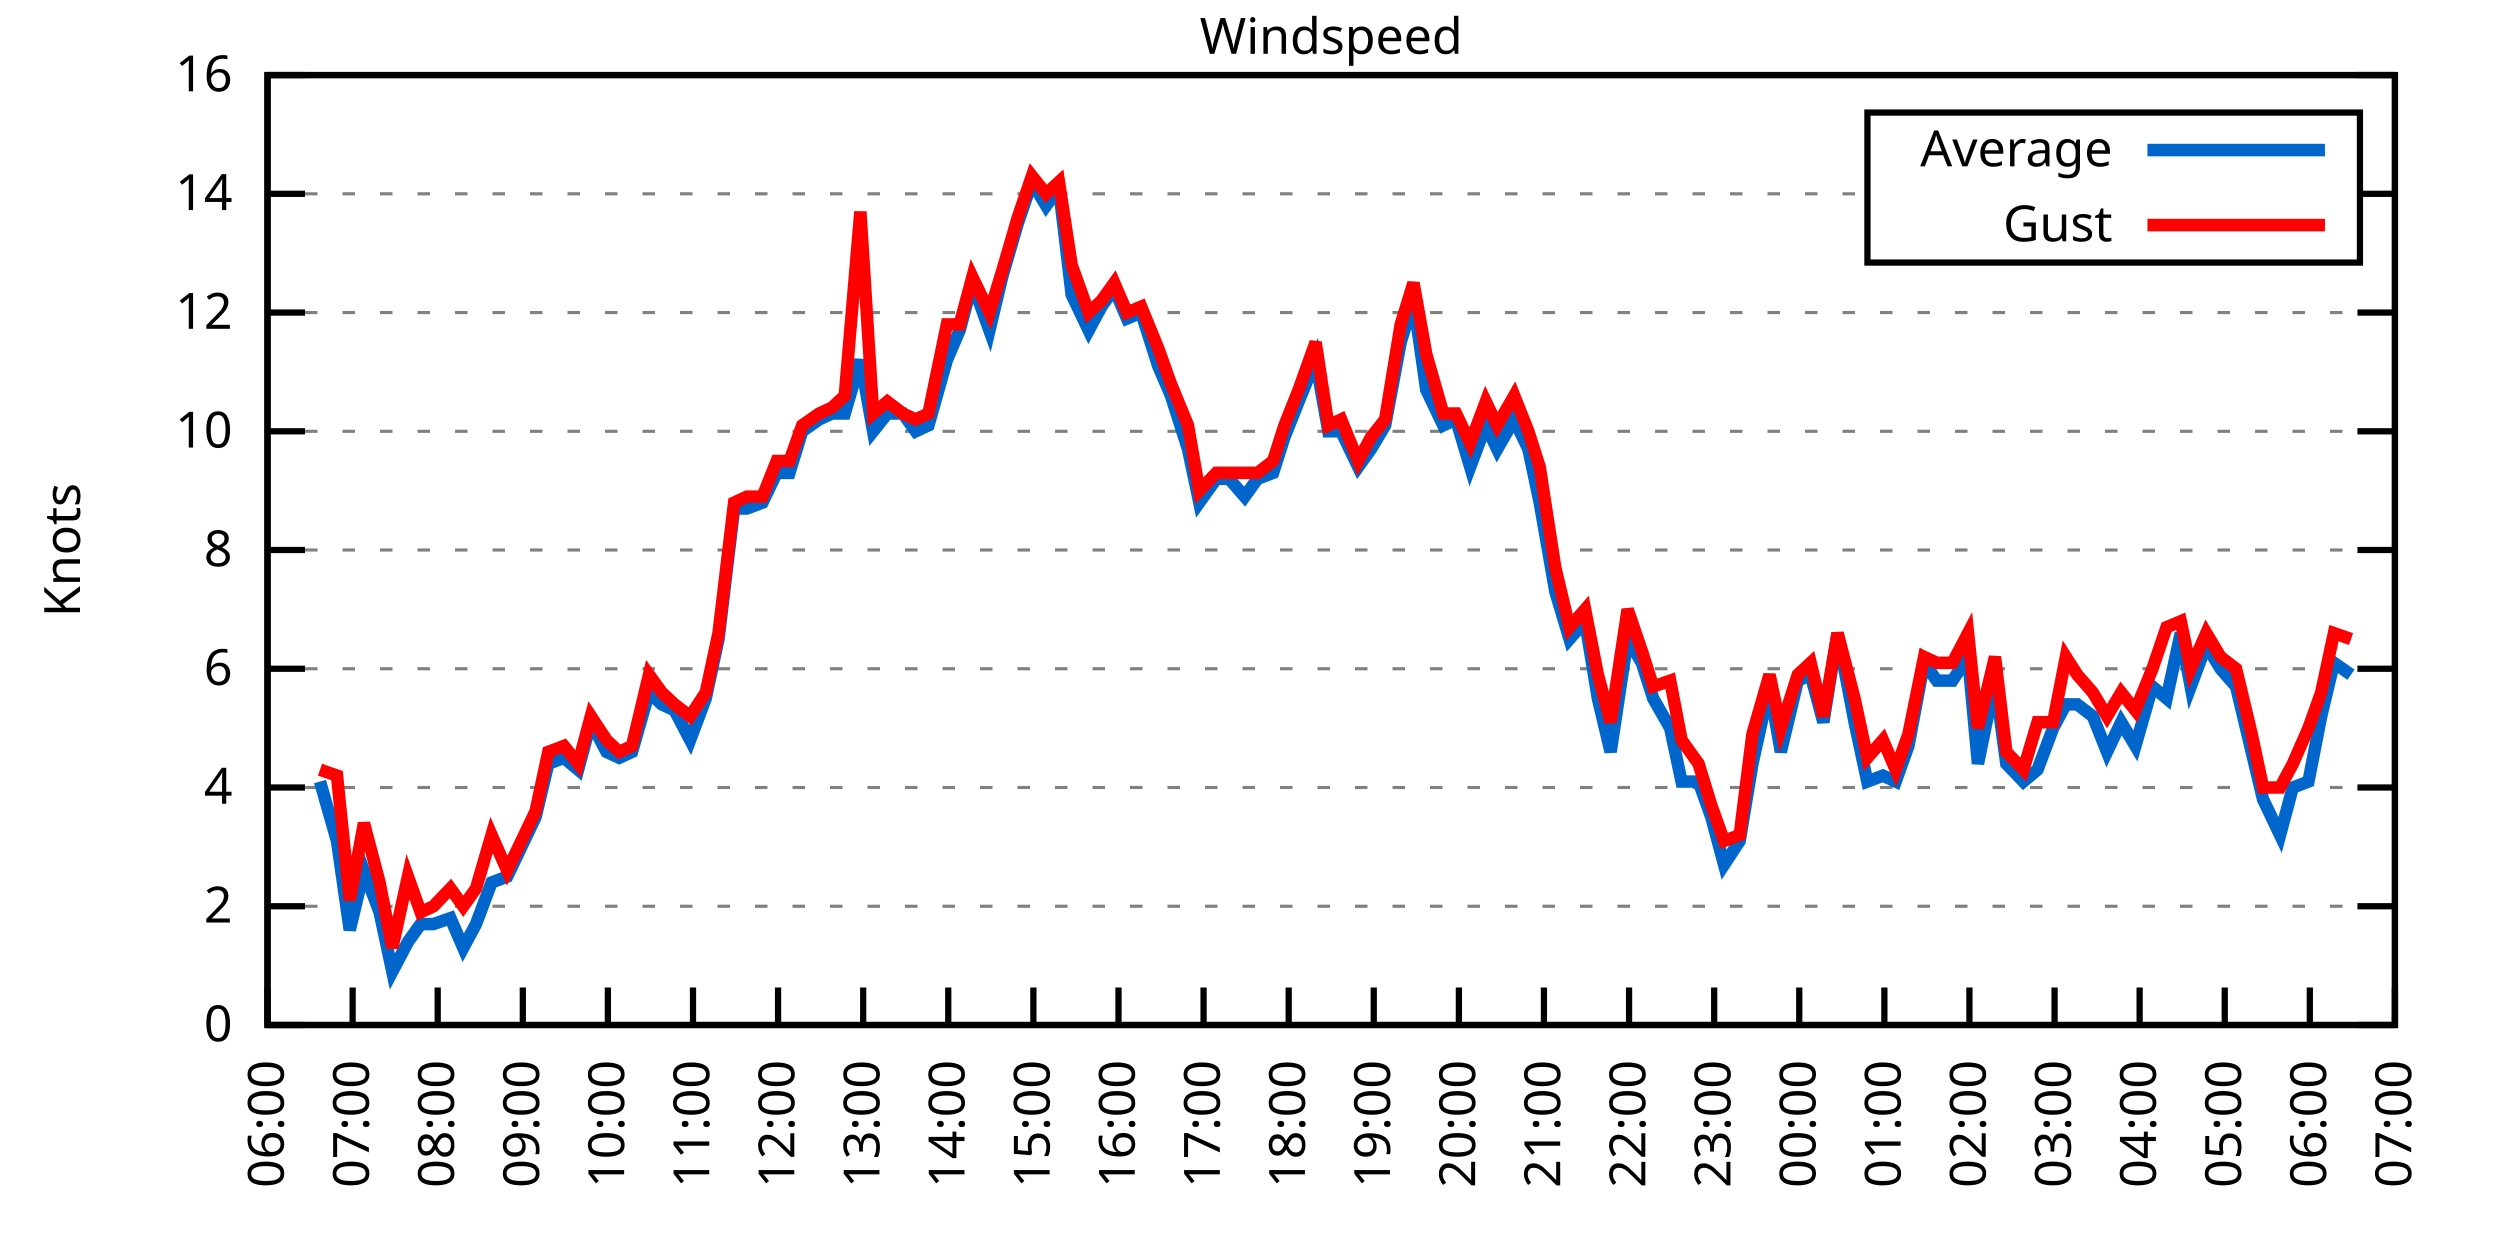
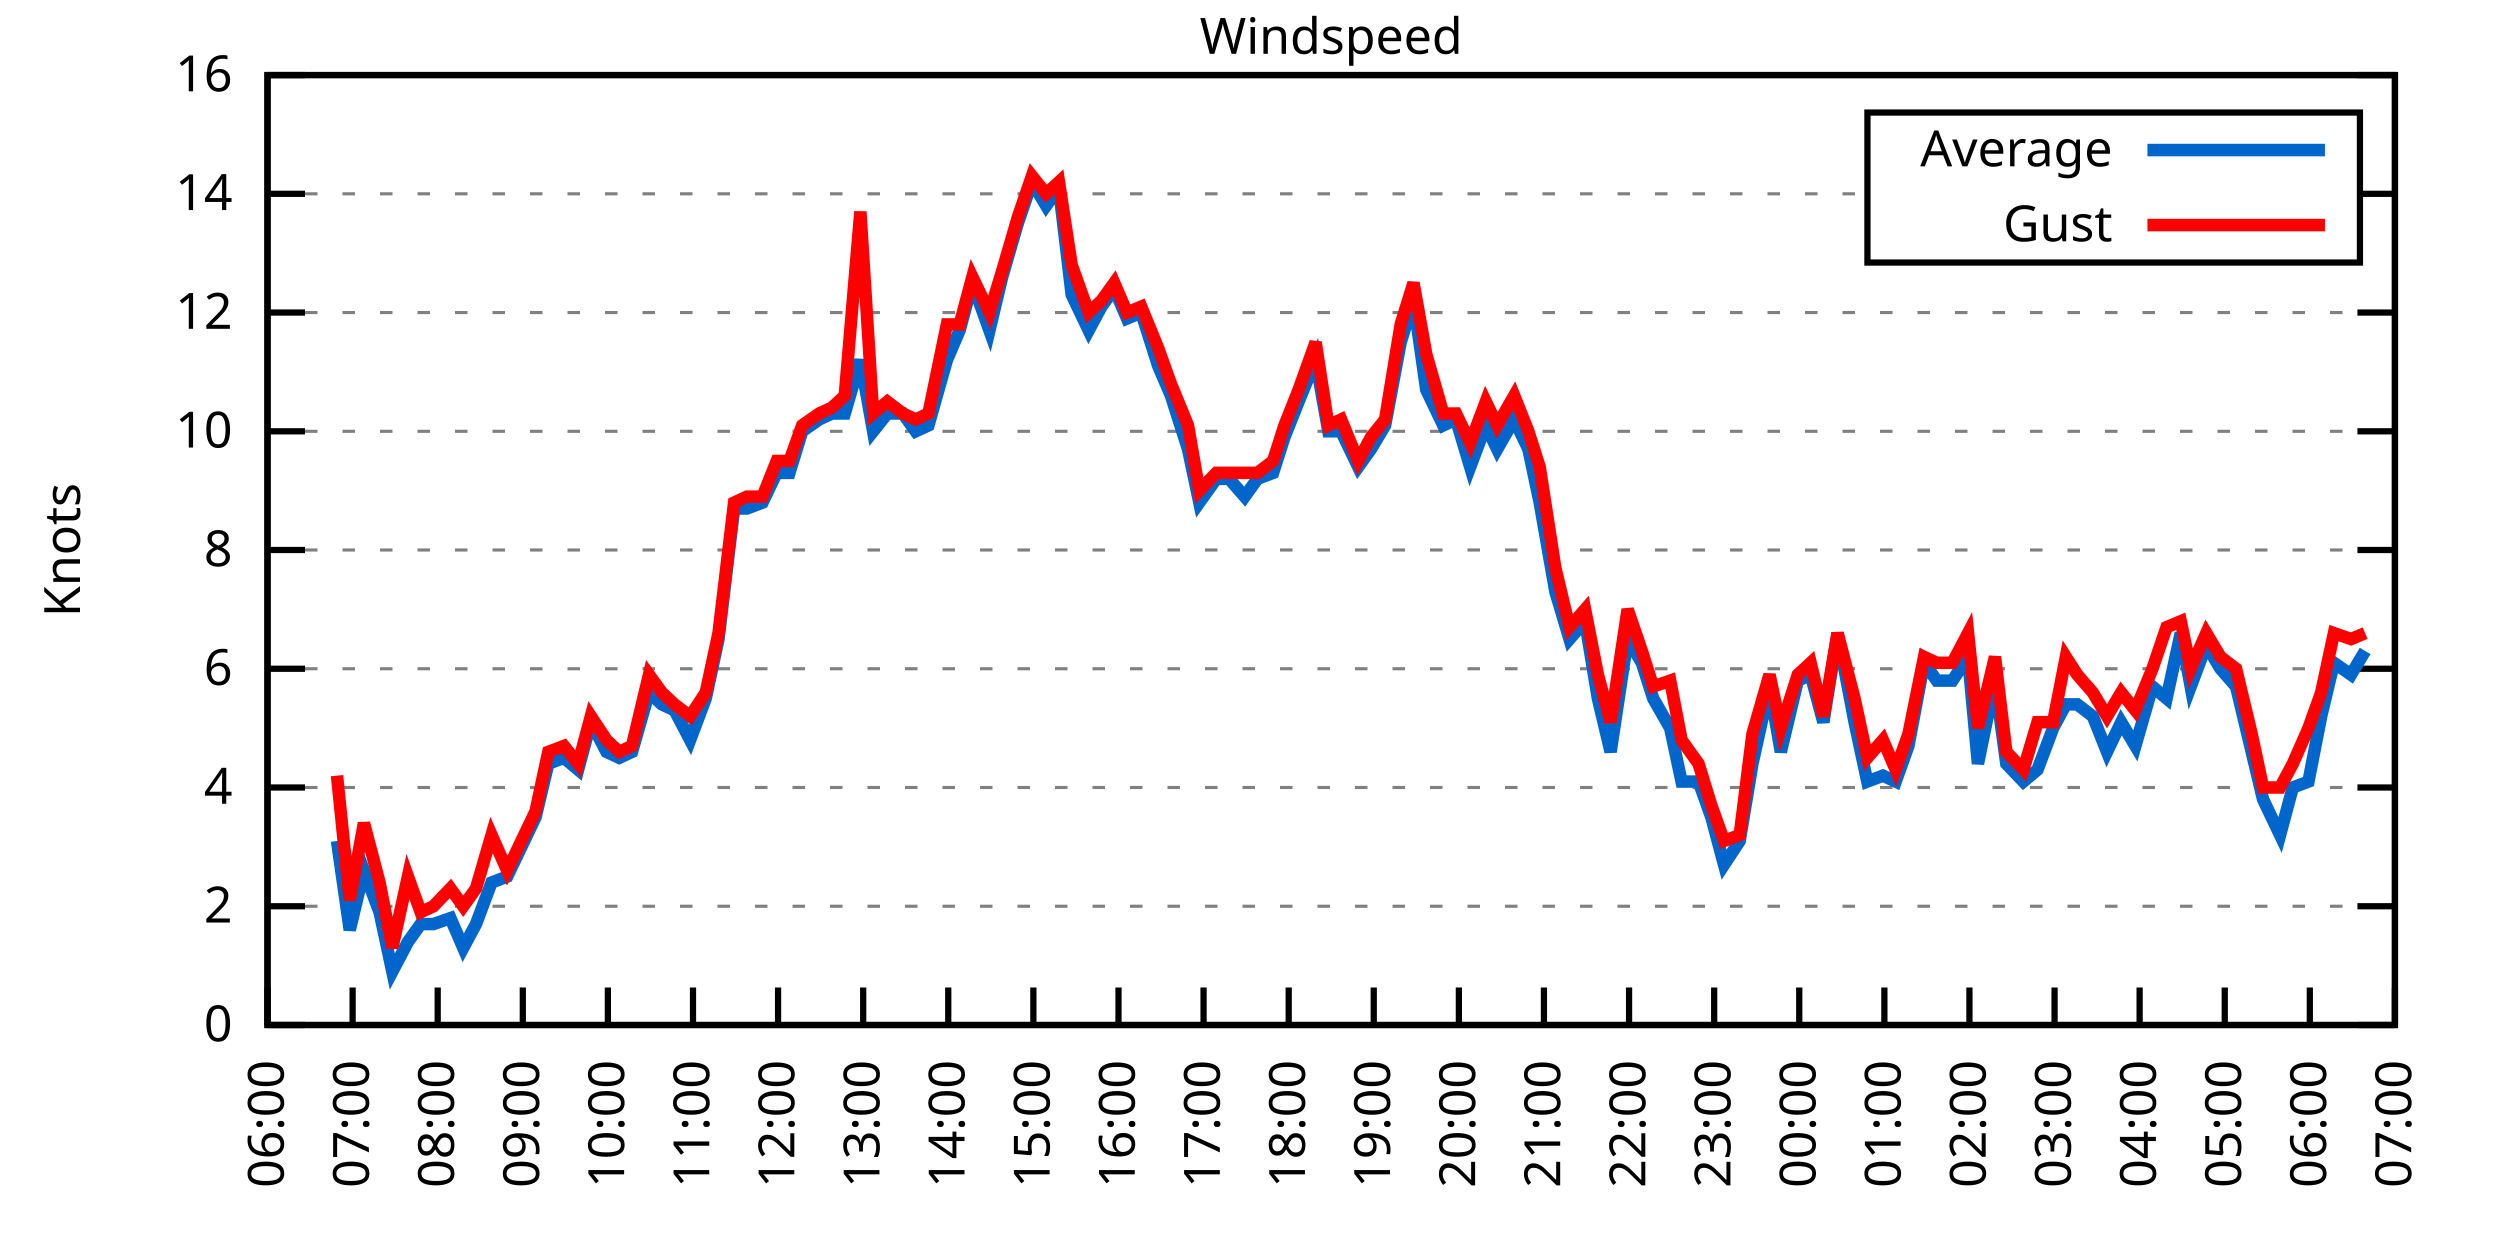
<svg xmlns="http://www.w3.org/2000/svg" xmlns:xlink="http://www.w3.org/1999/xlink" width="400" height="200" viewBox="0 0 400 200">
  <g id="gnuplot_canvas">
    <rect x="0" y="0" width="400" height="200" fill="none" />
    <defs>
      <circle id="gpDot" r="0.5" stroke-width="0.5" stroke="currentColor" />
      <path id="gpPt0" stroke-width="0.333" stroke="currentColor" d="M-1,0 h2 M0,-1 v2" />
      <path id="gpPt1" stroke-width="0.333" stroke="currentColor" d="M-1,-1 L1,1 M1,-1 L-1,1" />
      <path id="gpPt2" stroke-width="0.333" stroke="currentColor" d="M-1,0 L1,0 M0,-1 L0,1 M-1,-1 L1,1 M-1,1 L1,-1" />
      <rect id="gpPt3" stroke-width="0.333" stroke="currentColor" x="-1" y="-1" width="2" height="2" />
      <rect id="gpPt4" stroke-width="0.333" stroke="currentColor" fill="currentColor" x="-1" y="-1" width="2" height="2" />
      <circle id="gpPt5" stroke-width="0.333" stroke="currentColor" cx="0" cy="0" r="1" />
      <use xlink:href="#gpPt5" id="gpPt6" fill="currentColor" stroke="none" />
      <path id="gpPt7" stroke-width="0.333" stroke="currentColor" d="M0,-1.33 L-1.33,0.67 L1.33,0.67 z" />
      <use xlink:href="#gpPt7" id="gpPt8" fill="currentColor" stroke="none" />
      <use xlink:href="#gpPt7" id="gpPt9" stroke="currentColor" transform="rotate(180)" />
      <use xlink:href="#gpPt9" id="gpPt10" fill="currentColor" stroke="none" />
      <use xlink:href="#gpPt3" id="gpPt11" stroke="currentColor" transform="rotate(45)" />
      <use xlink:href="#gpPt11" id="gpPt12" fill="currentColor" stroke="none" />
      <path id="gpPt13" stroke-width="0.333" stroke="currentColor" d="M0,1.330 L1.265,0.411 L0.782,-1.067 L-0.782,-1.076 L-1.265,0.411 z" />
      <use xlink:href="#gpPt13" id="gpPt14" fill="currentColor" stroke="none" />
      <filter id="textbox" filterUnits="objectBoundingBox" x="0" y="0" height="1" width="1">
        <feFlood flood-color="white" flood-opacity="1" result="bgnd" />
        <feComposite in="SourceGraphic" in2="bgnd" operator="atop" />
      </filter>
      <filter id="greybox" filterUnits="objectBoundingBox" x="0" y="0" height="1" width="1">
        <feFlood flood-color="lightgrey" flood-opacity="1" result="grey" />
        <feComposite in="SourceGraphic" in2="grey" operator="atop" />
      </filter>
    </defs>
    <g fill="none" color="white" stroke="currentColor" stroke-width="1.00" stroke-linecap="butt" stroke-linejoin="miter">
</g>
    <g fill="none" color="black" stroke="currentColor" stroke-width="1.00" stroke-linecap="butt" stroke-linejoin="miter">
      <g stroke="none" shape-rendering="crispEdges">
        <polygon fill="rgb(255, 255, 255)" points="42.80,164.00 383.18,164.00 383.18,12.02 42.80,12.02 " />
      </g>
    </g>
    <g fill="none" color="black" stroke="currentColor" stroke-width="1.00" stroke-linecap="butt" stroke-linejoin="miter">
</g>
    <g fill="none" color="black" stroke="black" stroke-width="0.50" stroke-linecap="butt" stroke-linejoin="miter">
</g>
    <g fill="none" color="gray" stroke="currentColor" stroke-width="0.50" stroke-linecap="butt" stroke-linejoin="miter">
      <path stroke="gray" stroke-dasharray="2,4" class="gridline" d="M42.80,164.00 L383.19,164.00  " />
    </g>
    <g fill="none" color="gray" stroke="gray" stroke-width="1.00" stroke-linecap="butt" stroke-linejoin="miter">
</g>
    <g fill="none" color="black" stroke="currentColor" stroke-width="1.00" stroke-linecap="butt" stroke-linejoin="miter">
      <path stroke="black" d="M42.80,164.00 L48.80,164.00 M383.19,164.00 L377.19,164.00  " />
      <g transform="translate(37.20,166.60)" stroke="none" fill="black" font-family="Sans" font-size="8.00" text-anchor="end">
        <text>
          <tspan font-family="Sans"> 0</tspan>
        </text>
      </g>
    </g>
    <g fill="none" color="black" stroke="currentColor" stroke-width="1.00" stroke-linecap="butt" stroke-linejoin="miter">
</g>
    <g fill="none" color="black" stroke="black" stroke-width="0.50" stroke-linecap="butt" stroke-linejoin="miter">
</g>
    <g fill="none" color="gray" stroke="currentColor" stroke-width="0.50" stroke-linecap="butt" stroke-linejoin="miter">
      <path stroke="gray" stroke-dasharray="2,4" class="gridline" d="M42.80,145.00 L383.19,145.00  " />
    </g>
    <g fill="none" color="gray" stroke="gray" stroke-width="1.00" stroke-linecap="butt" stroke-linejoin="miter">
</g>
    <g fill="none" color="black" stroke="currentColor" stroke-width="1.00" stroke-linecap="butt" stroke-linejoin="miter">
      <path stroke="black" d="M42.80,145.00 L48.80,145.00 M383.19,145.00 L377.19,145.00  " />
      <g transform="translate(37.20,147.60)" stroke="none" fill="black" font-family="Sans" font-size="8.00" text-anchor="end">
        <text>
          <tspan font-family="Sans"> 2</tspan>
        </text>
      </g>
    </g>
    <g fill="none" color="black" stroke="currentColor" stroke-width="1.00" stroke-linecap="butt" stroke-linejoin="miter">
</g>
    <g fill="none" color="black" stroke="black" stroke-width="0.50" stroke-linecap="butt" stroke-linejoin="miter">
</g>
    <g fill="none" color="gray" stroke="currentColor" stroke-width="0.50" stroke-linecap="butt" stroke-linejoin="miter">
      <path stroke="gray" stroke-dasharray="2,4" class="gridline" d="M42.80,126.00 L383.19,126.00  " />
    </g>
    <g fill="none" color="gray" stroke="gray" stroke-width="1.00" stroke-linecap="butt" stroke-linejoin="miter">
</g>
    <g fill="none" color="black" stroke="currentColor" stroke-width="1.00" stroke-linecap="butt" stroke-linejoin="miter">
      <path stroke="black" d="M42.80,126.00 L48.80,126.00 M383.19,126.00 L377.19,126.00  " />
      <g transform="translate(37.20,128.60)" stroke="none" fill="black" font-family="Sans" font-size="8.00" text-anchor="end">
        <text>
          <tspan font-family="Sans"> 4</tspan>
        </text>
      </g>
    </g>
    <g fill="none" color="black" stroke="currentColor" stroke-width="1.00" stroke-linecap="butt" stroke-linejoin="miter">
</g>
    <g fill="none" color="black" stroke="black" stroke-width="0.50" stroke-linecap="butt" stroke-linejoin="miter">
</g>
    <g fill="none" color="gray" stroke="currentColor" stroke-width="0.50" stroke-linecap="butt" stroke-linejoin="miter">
      <path stroke="gray" stroke-dasharray="2,4" class="gridline" d="M42.80,107.00 L383.19,107.00  " />
    </g>
    <g fill="none" color="gray" stroke="gray" stroke-width="1.00" stroke-linecap="butt" stroke-linejoin="miter">
</g>
    <g fill="none" color="black" stroke="currentColor" stroke-width="1.00" stroke-linecap="butt" stroke-linejoin="miter">
      <path stroke="black" d="M42.80,107.00 L48.80,107.00 M383.19,107.00 L377.19,107.00  " />
      <g transform="translate(37.20,109.60)" stroke="none" fill="black" font-family="Sans" font-size="8.00" text-anchor="end">
        <text>
          <tspan font-family="Sans"> 6</tspan>
        </text>
      </g>
    </g>
    <g fill="none" color="black" stroke="currentColor" stroke-width="1.00" stroke-linecap="butt" stroke-linejoin="miter">
</g>
    <g fill="none" color="black" stroke="black" stroke-width="0.50" stroke-linecap="butt" stroke-linejoin="miter">
</g>
    <g fill="none" color="gray" stroke="currentColor" stroke-width="0.50" stroke-linecap="butt" stroke-linejoin="miter">
      <path stroke="gray" stroke-dasharray="2,4" class="gridline" d="M42.80,88.00 L383.19,88.00  " />
    </g>
    <g fill="none" color="gray" stroke="gray" stroke-width="1.00" stroke-linecap="butt" stroke-linejoin="miter">
</g>
    <g fill="none" color="black" stroke="currentColor" stroke-width="1.00" stroke-linecap="butt" stroke-linejoin="miter">
      <path stroke="black" d="M42.80,88.00 L48.80,88.00 M383.19,88.00 L377.19,88.00  " />
      <g transform="translate(37.20,90.60)" stroke="none" fill="black" font-family="Sans" font-size="8.00" text-anchor="end">
        <text>
          <tspan font-family="Sans"> 8</tspan>
        </text>
      </g>
    </g>
    <g fill="none" color="black" stroke="currentColor" stroke-width="1.00" stroke-linecap="butt" stroke-linejoin="miter">
</g>
    <g fill="none" color="black" stroke="black" stroke-width="0.50" stroke-linecap="butt" stroke-linejoin="miter">
</g>
    <g fill="none" color="gray" stroke="currentColor" stroke-width="0.50" stroke-linecap="butt" stroke-linejoin="miter">
      <path stroke="gray" stroke-dasharray="2,4" class="gridline" d="M42.80,69.01 L383.19,69.01  " />
    </g>
    <g fill="none" color="gray" stroke="gray" stroke-width="1.00" stroke-linecap="butt" stroke-linejoin="miter">
</g>
    <g fill="none" color="black" stroke="currentColor" stroke-width="1.00" stroke-linecap="butt" stroke-linejoin="miter">
      <path stroke="black" d="M42.80,69.01 L48.80,69.01 M383.19,69.01 L377.19,69.01  " />
      <g transform="translate(37.20,71.61)" stroke="none" fill="black" font-family="Sans" font-size="8.00" text-anchor="end">
        <text>
          <tspan font-family="Sans"> 10</tspan>
        </text>
      </g>
    </g>
    <g fill="none" color="black" stroke="currentColor" stroke-width="1.00" stroke-linecap="butt" stroke-linejoin="miter">
</g>
    <g fill="none" color="black" stroke="black" stroke-width="0.50" stroke-linecap="butt" stroke-linejoin="miter">
</g>
    <g fill="none" color="gray" stroke="currentColor" stroke-width="0.50" stroke-linecap="butt" stroke-linejoin="miter">
      <path stroke="gray" stroke-dasharray="2,4" class="gridline" d="M42.80,50.01 L383.19,50.01  " />
    </g>
    <g fill="none" color="gray" stroke="gray" stroke-width="1.00" stroke-linecap="butt" stroke-linejoin="miter">
</g>
    <g fill="none" color="black" stroke="currentColor" stroke-width="1.00" stroke-linecap="butt" stroke-linejoin="miter">
      <path stroke="black" d="M42.80,50.01 L48.80,50.01 M383.19,50.01 L377.19,50.01  " />
      <g transform="translate(37.20,52.61)" stroke="none" fill="black" font-family="Sans" font-size="8.00" text-anchor="end">
        <text>
          <tspan font-family="Sans"> 12</tspan>
        </text>
      </g>
    </g>
    <g fill="none" color="black" stroke="currentColor" stroke-width="1.00" stroke-linecap="butt" stroke-linejoin="miter">
</g>
    <g fill="none" color="black" stroke="black" stroke-width="0.50" stroke-linecap="butt" stroke-linejoin="miter">
</g>
    <g fill="none" color="gray" stroke="currentColor" stroke-width="0.50" stroke-linecap="butt" stroke-linejoin="miter">
      <path stroke="gray" stroke-dasharray="2,4" class="gridline" d="M42.80,31.01 L298.79,31.01 M377.59,31.01 L383.19,31.01  " />
    </g>
    <g fill="none" color="gray" stroke="gray" stroke-width="1.00" stroke-linecap="butt" stroke-linejoin="miter">
</g>
    <g fill="none" color="black" stroke="currentColor" stroke-width="1.00" stroke-linecap="butt" stroke-linejoin="miter">
      <path stroke="black" d="M42.80,31.01 L48.80,31.01 M383.19,31.01 L377.19,31.01  " />
      <g transform="translate(37.20,33.61)" stroke="none" fill="black" font-family="Sans" font-size="8.00" text-anchor="end">
        <text>
          <tspan font-family="Sans"> 14</tspan>
        </text>
      </g>
    </g>
    <g fill="none" color="black" stroke="currentColor" stroke-width="1.00" stroke-linecap="butt" stroke-linejoin="miter">
</g>
    <g fill="none" color="black" stroke="black" stroke-width="0.50" stroke-linecap="butt" stroke-linejoin="miter">
</g>
    <g fill="none" color="gray" stroke="currentColor" stroke-width="0.50" stroke-linecap="butt" stroke-linejoin="miter">
      <path stroke="gray" stroke-dasharray="2,4" class="gridline" d="M42.80,12.01 L383.19,12.01  " />
    </g>
    <g fill="none" color="gray" stroke="gray" stroke-width="1.00" stroke-linecap="butt" stroke-linejoin="miter">
</g>
    <g fill="none" color="black" stroke="currentColor" stroke-width="1.00" stroke-linecap="butt" stroke-linejoin="miter">
      <path stroke="black" d="M42.80,12.01 L48.80,12.01 M383.19,12.01 L377.19,12.01  " />
      <g transform="translate(37.20,14.61)" stroke="none" fill="black" font-family="Sans" font-size="8.00" text-anchor="end">
        <text>
          <tspan font-family="Sans"> 16</tspan>
        </text>
      </g>
    </g>
    <g fill="none" color="black" stroke="currentColor" stroke-width="1.00" stroke-linecap="butt" stroke-linejoin="miter">
      <path stroke="black" d="M42.80,164.00 L42.80,158.00  " />
      <g transform="translate(45.40,169.60) rotate(270.00)" stroke="none" fill="black" font-family="Sans" font-size="8.00" text-anchor="end">
        <text>
          <tspan font-family="Sans">06:00</tspan>
        </text>
      </g>
    </g>
    <g fill="none" color="black" stroke="currentColor" stroke-width="1.00" stroke-linecap="butt" stroke-linejoin="miter">
      <path stroke="black" d="M56.42,164.00 L56.42,158.00  " />
      <g transform="translate(59.02,169.60) rotate(270.00)" stroke="none" fill="black" font-family="Sans" font-size="8.00" text-anchor="end">
        <text>
          <tspan font-family="Sans">07:00</tspan>
        </text>
      </g>
    </g>
    <g fill="none" color="black" stroke="currentColor" stroke-width="1.00" stroke-linecap="butt" stroke-linejoin="miter">
      <path stroke="black" d="M70.03,164.00 L70.03,158.00  " />
      <g transform="translate(72.63,169.60) rotate(270.00)" stroke="none" fill="black" font-family="Sans" font-size="8.00" text-anchor="end">
        <text>
          <tspan font-family="Sans">08:00</tspan>
        </text>
      </g>
    </g>
    <g fill="none" color="black" stroke="currentColor" stroke-width="1.00" stroke-linecap="butt" stroke-linejoin="miter">
      <path stroke="black" d="M83.65,164.00 L83.65,158.00  " />
      <g transform="translate(86.25,169.60) rotate(270.00)" stroke="none" fill="black" font-family="Sans" font-size="8.00" text-anchor="end">
        <text>
          <tspan font-family="Sans">09:00</tspan>
        </text>
      </g>
    </g>
    <g fill="none" color="black" stroke="currentColor" stroke-width="1.00" stroke-linecap="butt" stroke-linejoin="miter">
      <path stroke="black" d="M97.26,164.00 L97.26,158.00  " />
      <g transform="translate(99.86,169.60) rotate(270.00)" stroke="none" fill="black" font-family="Sans" font-size="8.00" text-anchor="end">
        <text>
          <tspan font-family="Sans">10:00</tspan>
        </text>
      </g>
    </g>
    <g fill="none" color="black" stroke="currentColor" stroke-width="1.00" stroke-linecap="butt" stroke-linejoin="miter">
      <path stroke="black" d="M110.88,164.00 L110.88,158.00  " />
      <g transform="translate(113.48,169.60) rotate(270.00)" stroke="none" fill="black" font-family="Sans" font-size="8.00" text-anchor="end">
        <text>
          <tspan font-family="Sans">11:00</tspan>
        </text>
      </g>
    </g>
    <g fill="none" color="black" stroke="currentColor" stroke-width="1.00" stroke-linecap="butt" stroke-linejoin="miter">
      <path stroke="black" d="M124.49,164.00 L124.49,158.00  " />
      <g transform="translate(127.09,169.60) rotate(270.00)" stroke="none" fill="black" font-family="Sans" font-size="8.00" text-anchor="end">
        <text>
          <tspan font-family="Sans">12:00</tspan>
        </text>
      </g>
    </g>
    <g fill="none" color="black" stroke="currentColor" stroke-width="1.00" stroke-linecap="butt" stroke-linejoin="miter">
      <path stroke="black" d="M138.11,164.00 L138.11,158.00  " />
      <g transform="translate(140.71,169.60) rotate(270.00)" stroke="none" fill="black" font-family="Sans" font-size="8.00" text-anchor="end">
        <text>
          <tspan font-family="Sans">13:00</tspan>
        </text>
      </g>
    </g>
    <g fill="none" color="black" stroke="currentColor" stroke-width="1.00" stroke-linecap="butt" stroke-linejoin="miter">
      <path stroke="black" d="M151.72,164.00 L151.72,158.00  " />
      <g transform="translate(154.32,169.60) rotate(270.00)" stroke="none" fill="black" font-family="Sans" font-size="8.00" text-anchor="end">
        <text>
          <tspan font-family="Sans">14:00</tspan>
        </text>
      </g>
    </g>
    <g fill="none" color="black" stroke="currentColor" stroke-width="1.00" stroke-linecap="butt" stroke-linejoin="miter">
      <path stroke="black" d="M165.34,164.00 L165.34,158.00  " />
      <g transform="translate(167.94,169.60) rotate(270.00)" stroke="none" fill="black" font-family="Sans" font-size="8.00" text-anchor="end">
        <text>
          <tspan font-family="Sans">15:00</tspan>
        </text>
      </g>
    </g>
    <g fill="none" color="black" stroke="currentColor" stroke-width="1.00" stroke-linecap="butt" stroke-linejoin="miter">
      <path stroke="black" d="M178.96,164.00 L178.96,158.00  " />
      <g transform="translate(181.56,169.60) rotate(270.00)" stroke="none" fill="black" font-family="Sans" font-size="8.00" text-anchor="end">
        <text>
          <tspan font-family="Sans">16:00</tspan>
        </text>
      </g>
    </g>
    <g fill="none" color="black" stroke="currentColor" stroke-width="1.00" stroke-linecap="butt" stroke-linejoin="miter">
      <path stroke="black" d="M192.57,164.00 L192.57,158.00  " />
      <g transform="translate(195.17,169.60) rotate(270.00)" stroke="none" fill="black" font-family="Sans" font-size="8.00" text-anchor="end">
        <text>
          <tspan font-family="Sans">17:00</tspan>
        </text>
      </g>
    </g>
    <g fill="none" color="black" stroke="currentColor" stroke-width="1.00" stroke-linecap="butt" stroke-linejoin="miter">
      <path stroke="black" d="M206.19,164.00 L206.19,158.00  " />
      <g transform="translate(208.79,169.60) rotate(270.00)" stroke="none" fill="black" font-family="Sans" font-size="8.00" text-anchor="end">
        <text>
          <tspan font-family="Sans">18:00</tspan>
        </text>
      </g>
    </g>
    <g fill="none" color="black" stroke="currentColor" stroke-width="1.00" stroke-linecap="butt" stroke-linejoin="miter">
      <path stroke="black" d="M219.80,164.00 L219.80,158.00  " />
      <g transform="translate(222.40,169.60) rotate(270.00)" stroke="none" fill="black" font-family="Sans" font-size="8.00" text-anchor="end">
        <text>
          <tspan font-family="Sans">19:00</tspan>
        </text>
      </g>
    </g>
    <g fill="none" color="black" stroke="currentColor" stroke-width="1.00" stroke-linecap="butt" stroke-linejoin="miter">
      <path stroke="black" d="M233.42,164.00 L233.42,158.00  " />
      <g transform="translate(236.02,169.60) rotate(270.00)" stroke="none" fill="black" font-family="Sans" font-size="8.00" text-anchor="end">
        <text>
          <tspan font-family="Sans">20:00</tspan>
        </text>
      </g>
    </g>
    <g fill="none" color="black" stroke="currentColor" stroke-width="1.00" stroke-linecap="butt" stroke-linejoin="miter">
      <path stroke="black" d="M247.03,164.00 L247.03,158.00  " />
      <g transform="translate(249.63,169.60) rotate(270.00)" stroke="none" fill="black" font-family="Sans" font-size="8.00" text-anchor="end">
        <text>
          <tspan font-family="Sans">21:00</tspan>
        </text>
      </g>
    </g>
    <g fill="none" color="black" stroke="currentColor" stroke-width="1.00" stroke-linecap="butt" stroke-linejoin="miter">
      <path stroke="black" d="M260.65,164.00 L260.65,158.00  " />
      <g transform="translate(263.25,169.60) rotate(270.00)" stroke="none" fill="black" font-family="Sans" font-size="8.00" text-anchor="end">
        <text>
          <tspan font-family="Sans">22:00</tspan>
        </text>
      </g>
    </g>
    <g fill="none" color="black" stroke="currentColor" stroke-width="1.00" stroke-linecap="butt" stroke-linejoin="miter">
      <path stroke="black" d="M274.27,164.00 L274.27,158.00  " />
      <g transform="translate(276.87,169.60) rotate(270.00)" stroke="none" fill="black" font-family="Sans" font-size="8.00" text-anchor="end">
        <text>
          <tspan font-family="Sans">23:00</tspan>
        </text>
      </g>
    </g>
    <g fill="none" color="black" stroke="currentColor" stroke-width="1.00" stroke-linecap="butt" stroke-linejoin="miter">
      <path stroke="black" d="M287.88,164.00 L287.88,158.00  " />
      <g transform="translate(290.48,169.60) rotate(270.00)" stroke="none" fill="black" font-family="Sans" font-size="8.00" text-anchor="end">
        <text>
          <tspan font-family="Sans">00:00</tspan>
        </text>
      </g>
    </g>
    <g fill="none" color="black" stroke="currentColor" stroke-width="1.00" stroke-linecap="butt" stroke-linejoin="miter">
      <path stroke="black" d="M301.50,164.00 L301.50,158.00  " />
      <g transform="translate(304.10,169.60) rotate(270.00)" stroke="none" fill="black" font-family="Sans" font-size="8.00" text-anchor="end">
        <text>
          <tspan font-family="Sans">01:00</tspan>
        </text>
      </g>
    </g>
    <g fill="none" color="black" stroke="currentColor" stroke-width="1.00" stroke-linecap="butt" stroke-linejoin="miter">
      <path stroke="black" d="M315.11,164.00 L315.11,158.00  " />
      <g transform="translate(317.71,169.60) rotate(270.00)" stroke="none" fill="black" font-family="Sans" font-size="8.00" text-anchor="end">
        <text>
          <tspan font-family="Sans">02:00</tspan>
        </text>
      </g>
    </g>
    <g fill="none" color="black" stroke="currentColor" stroke-width="1.00" stroke-linecap="butt" stroke-linejoin="miter">
      <path stroke="black" d="M328.73,164.00 L328.73,158.00  " />
      <g transform="translate(331.33,169.60) rotate(270.00)" stroke="none" fill="black" font-family="Sans" font-size="8.00" text-anchor="end">
        <text>
          <tspan font-family="Sans">03:00</tspan>
        </text>
      </g>
    </g>
    <g fill="none" color="black" stroke="currentColor" stroke-width="1.00" stroke-linecap="butt" stroke-linejoin="miter">
      <path stroke="black" d="M342.34,164.00 L342.34,158.00  " />
      <g transform="translate(344.94,169.60) rotate(270.00)" stroke="none" fill="black" font-family="Sans" font-size="8.00" text-anchor="end">
        <text>
          <tspan font-family="Sans">04:00</tspan>
        </text>
      </g>
    </g>
    <g fill="none" color="black" stroke="currentColor" stroke-width="1.00" stroke-linecap="butt" stroke-linejoin="miter">
      <path stroke="black" d="M355.96,164.00 L355.96,158.00  " />
      <g transform="translate(358.56,169.60) rotate(270.00)" stroke="none" fill="black" font-family="Sans" font-size="8.00" text-anchor="end">
        <text>
          <tspan font-family="Sans">05:00</tspan>
        </text>
      </g>
    </g>
    <g fill="none" color="black" stroke="currentColor" stroke-width="1.00" stroke-linecap="butt" stroke-linejoin="miter">
      <path stroke="black" d="M369.57,164.00 L369.57,158.00  " />
      <g transform="translate(372.17,169.60) rotate(270.00)" stroke="none" fill="black" font-family="Sans" font-size="8.00" text-anchor="end">
        <text>
          <tspan font-family="Sans">06:00</tspan>
        </text>
      </g>
    </g>
    <g fill="none" color="black" stroke="currentColor" stroke-width="1.00" stroke-linecap="butt" stroke-linejoin="miter">
      <path stroke="black" d="M383.19,164.00 L383.19,158.00  " />
      <g transform="translate(385.79,169.60) rotate(270.00)" stroke="none" fill="black" font-family="Sans" font-size="8.00" text-anchor="end">
        <text>
          <tspan font-family="Sans">07:00</tspan>
        </text>
      </g>
    </g>
    <g fill="none" color="black" stroke="currentColor" stroke-width="1.00" stroke-linecap="butt" stroke-linejoin="miter">
</g>
    <g fill="none" color="black" stroke="currentColor" stroke-width="1.00" stroke-linecap="butt" stroke-linejoin="miter">
      <path stroke="black" d="M42.80,12.01 L42.80,164.00 L383.19,164.00 L383.19,12.01 L42.80,12.01 Z  " />
    </g>
    <g fill="none" color="black" stroke="currentColor" stroke-width="1.00" stroke-linecap="butt" stroke-linejoin="miter">
</g>
    <g fill="none" color="black" stroke="currentColor" stroke-width="1.00" stroke-linecap="butt" stroke-linejoin="miter">
      <path stroke="black" d="M298.79,42.01 L298.79,18.01 L377.59,18.01 L377.59,42.01 L298.79,42.01 Z  " />
    </g>
    <g id="Windspeed_plot_1">
      <g fill="none" color="white" stroke="black" stroke-width="2.00" stroke-linecap="butt" stroke-linejoin="miter">
</g>
      <g fill="none" color="black" stroke="currentColor" stroke-width="2.00" stroke-linecap="butt" stroke-linejoin="miter">
        <g transform="translate(337.99,26.61)" stroke="none" fill="black" font-family="Sans" font-size="8.00" text-anchor="end">
          <text>
            <tspan font-family="Sans">Average</tspan>
          </text>
        </g>
      </g>
      <g fill="none" color="black" stroke="currentColor" stroke-width="2.00" stroke-linecap="butt" stroke-linejoin="miter">
-         <path stroke="rgb(  0, 102, 204)" d="M343.59,24.01 L371.99,24.01 M51.20,125.05 L53.92,134.55 L55.96,148.80 L58.23,139.30 L60.73,145.95 L62.77,155.45   L65.27,150.70 L67.31,147.85 L69.35,147.85 L72.07,146.90 L74.12,151.65 L76.16,147.85 L78.65,141.20 L81.15,140.25   L82.97,136.45 L85.69,130.75 L87.73,122.20 L90.23,121.25 L92.50,123.15 L94.54,115.55 L97.04,120.30 L99.08,121.25   L101.12,120.30 L103.84,110.80 L105.89,112.70 L107.93,113.65 L110.42,118.40 L112.92,111.75 L114.96,102.25 L117.46,81.36   L119.50,81.36 L122.00,80.41 L124.27,75.66 L126.31,75.66 L128.35,69.01 L131.07,67.11 L133.12,66.16 L135.16,66.16   L137.66,57.61 L139.70,69.01 L141.97,66.16 L144.46,66.16 L146.51,69.01 L148.55,68.06 L151.50,57.61 L153.54,52.86   L155.58,45.26 L158.31,52.86 L160.35,44.31 L162.84,35.76 L165.11,29.11 L167.38,32.91 L169.43,30.06 L171.47,47.16   L174.19,52.86 L176.23,49.06 L178.28,46.21 L180.32,50.96 L182.59,50.01 L185.31,58.56 L187.35,63.31 L190.08,71.86   L191.89,80.41 L194.61,76.61 L196.66,76.61 L199.15,79.46 L201.19,76.61 L203.69,75.66 L205.51,69.96 L207.78,64.26   L210.50,57.61 L212.54,69.01 L214.58,69.01 L217.31,74.71 L219.35,71.86 L221.62,68.06 L224.11,54.76 L226.16,48.11   L228.20,62.36 L230.92,68.06 L232.96,67.11 L235.23,74.71 L237.73,68.06 L239.55,71.86 L242.27,67.11 L244.54,71.86   L246.35,80.41 L248.85,94.65 L251.12,102.25 L253.61,99.40 L255.66,111.75 L257.70,120.30 L260.42,102.25 L262.69,106.05   L264.51,111.75 L267.23,116.50 L269.05,125.05 L271.77,125.05 L273.81,130.75 L275.85,138.35 L278.35,134.55 L280.39,122.20   L283.12,109.85 L284.93,120.30 L287.65,108.90 L289.70,107.95 L291.74,115.55 L294.01,101.30 L296.73,115.55 L298.77,125.05   L301.27,124.10 L303.31,125.05 L305.35,119.35 L307.85,106.05 L309.89,108.90 L312.39,108.90 L314.89,105.10 L316.47,122.20   L319.20,108.90 L321.01,122.20 L323.74,125.05 L326.00,123.15 L328.50,116.50 L330.54,112.70 L332.36,112.70 L334.85,114.60   L337.12,120.30 L339.39,115.55 L341.66,119.35 L344.39,109.85 L346.65,111.75 L348.92,101.30 L350.51,109.85 L353.01,103.20   L355.28,107.00 L357.77,109.85 L360.27,120.30 L362.09,127.90 L364.81,133.60 L366.85,126.00 L369.35,125.05 L371.39,114.60   L373.43,106.05 L376.16,107.95  " />
+         <path stroke="rgb(  0, 102, 204)" d="M343.59,24.01 L371.99,24.01 M53.92,134.55 L55.96,148.80 L58.23,139.30 L60.73,145.95 L62.77,155.45 L65.27,150.70   L67.31,147.85 L69.35,147.85 L72.07,146.90 L74.12,151.65 L76.16,147.85 L78.65,141.20 L81.15,140.25 L82.97,136.45   L85.69,130.75 L87.73,122.20 L90.23,121.25 L92.50,123.15 L94.54,115.55 L97.04,120.30 L99.08,121.25 L101.12,120.30   L103.84,110.80 L105.89,112.70 L107.93,113.65 L110.42,118.40 L112.92,111.75 L114.96,102.25 L117.46,81.36 L119.50,81.36   L122.00,80.41 L124.27,75.66 L126.31,75.66 L128.35,69.01 L131.07,67.11 L133.12,66.16 L135.16,66.16 L137.66,57.61   L139.70,69.01 L141.97,66.16 L144.46,66.16 L146.51,69.01 L148.55,68.06 L151.50,57.61 L153.54,52.86 L155.58,45.26   L158.31,52.86 L160.35,44.31 L162.84,35.76 L165.11,29.11 L167.38,32.91 L169.43,30.06 L171.47,47.16 L174.19,52.86   L176.23,49.06 L178.28,46.21 L180.32,50.96 L182.59,50.01 L185.31,58.56 L187.35,63.31 L190.08,71.86 L191.89,80.41   L194.61,76.61 L196.66,76.61 L199.15,79.46 L201.19,76.61 L203.69,75.66 L205.51,69.96 L207.78,64.26 L210.50,57.61   L212.54,69.01 L214.58,69.01 L217.31,74.71 L219.35,71.86 L221.62,68.06 L224.11,54.76 L226.16,48.11 L228.20,62.36   L230.92,68.06 L232.96,67.11 L235.23,74.71 L237.73,68.06 L239.55,71.86 L242.27,67.11 L244.54,71.86 L246.35,80.41   L248.85,94.65 L251.12,102.25 L253.61,99.40 L255.66,111.75 L257.70,120.30 L260.42,102.25 L262.69,106.05 L264.51,111.75   L267.23,116.50 L269.05,125.05 L271.77,125.05 L273.81,130.75 L275.85,138.35 L278.35,134.55 L280.39,122.20 L283.12,109.85   L284.93,120.30 L287.65,108.90 L289.70,107.95 L291.74,115.55 L294.01,101.30 L296.73,115.55 L298.77,125.05 L301.27,124.10   L303.31,125.05 L305.35,119.35 L307.85,106.05 L309.89,108.90 L312.39,108.90 L314.89,105.10 L316.47,122.20 L319.20,108.90   L321.01,122.20 L323.74,125.05 L326.00,123.15 L328.50,116.50 L330.54,112.70 L332.36,112.70 L334.85,114.60 L337.12,120.30   L339.39,115.55 L341.66,119.35 L344.39,109.85 L346.65,111.75 L348.92,101.30 L350.51,109.85 L353.01,103.20 L355.28,107.00   L357.77,109.85 L360.27,120.30 L362.09,127.90 L364.81,133.60 L366.85,126.00 L369.35,125.05 L371.39,114.60 L373.43,106.05   L376.16,107.95 L378.42,104.15  " />
      </g>
    </g>
    <g id="Windspeed_plot_2">
      <g fill="none" color="black" stroke="currentColor" stroke-width="2.00" stroke-linecap="butt" stroke-linejoin="miter">
        <g transform="translate(337.99,38.61)" stroke="none" fill="black" font-family="Sans" font-size="8.00" text-anchor="end">
          <text>
            <tspan font-family="Sans">Gust</tspan>
          </text>
        </g>
      </g>
      <g fill="none" color="black" stroke="currentColor" stroke-width="2.00" stroke-linecap="butt" stroke-linejoin="miter">
-         <path stroke="rgb(255,   0,   0)" d="M343.59,36.01 L371.99,36.01 M51.20,123.15 L53.92,124.10 L55.96,144.05 L58.23,131.70 L60.73,141.20 L62.77,151.65   L65.27,140.25 L67.31,145.95 L69.35,145.00 L72.07,142.15 L74.12,145.00 L76.16,142.15 L78.65,133.60 L81.15,139.30   L82.97,135.50 L85.69,129.80 L87.73,120.30 L90.23,119.35 L92.50,122.20 L94.54,114.60 L97.04,118.40 L99.08,120.30   L101.12,119.35 L103.84,107.95 L105.89,110.80 L107.93,112.70 L110.42,114.60 L112.92,110.80 L114.96,101.30 L117.46,80.41   L119.50,79.46 L122.00,79.46 L124.27,73.76 L126.31,73.76 L128.35,68.06 L131.07,66.16 L133.12,65.21 L135.16,63.31   L137.66,33.86 L139.70,66.16 L141.97,64.26 L144.46,66.16 L146.51,67.11 L148.55,66.16 L151.50,51.91 L153.54,51.91   L155.58,44.31 L158.31,50.01 L160.35,43.36 L162.84,34.81 L165.11,28.16 L167.38,31.01 L169.43,29.11 L171.47,42.41   L174.19,50.01 L176.23,48.11 L178.28,45.26 L180.32,50.01 L182.59,49.06 L185.31,55.71 L187.35,61.41 L190.08,68.06   L191.89,78.51 L194.61,75.66 L196.66,75.66 L199.15,75.66 L201.19,75.66 L203.69,73.76 L205.51,68.06 L207.78,62.36   L210.50,54.76 L212.54,68.06 L214.58,67.11 L217.31,73.76 L219.35,69.96 L221.62,67.11 L224.11,51.91 L226.16,45.26   L228.20,56.66 L230.92,66.16 L232.96,66.16 L235.23,70.91 L237.73,64.26 L239.55,68.06 L242.27,63.31 L244.54,69.01   L246.35,74.71 L248.85,90.85 L251.12,100.35 L253.61,97.50 L255.66,107.95 L257.70,115.55 L260.42,97.50 L262.69,104.15   L264.51,109.85 L267.23,108.90 L269.05,118.40 L271.77,122.20 L273.81,128.85 L275.85,134.55 L278.35,133.60 L280.39,117.45   L283.12,107.95 L284.93,116.50 L287.65,107.95 L289.70,106.05 L291.74,114.60 L294.01,101.30 L296.73,111.75 L298.77,121.25   L301.27,118.40 L303.31,123.15 L305.35,117.45 L307.85,105.10 L309.89,106.05 L312.39,106.05 L314.89,101.30 L316.47,116.50   L319.20,105.10 L321.01,120.30 L323.74,123.15 L326.00,115.55 L328.50,115.55 L330.54,105.10 L332.36,107.95 L334.85,110.80   L337.12,114.60 L339.39,110.80 L341.66,113.65 L344.39,107.00 L346.65,100.35 L348.92,99.40 L350.51,107.00 L353.01,101.30   L355.28,105.10 L357.77,107.00 L360.27,117.45 L362.09,126.00 L364.81,126.00 L366.85,122.20 L369.35,116.50 L371.39,110.80   L373.43,101.30 L376.16,102.25  " />
+         <path stroke="rgb(255,   0,   0)" d="M343.59,36.01 L371.99,36.01 M53.92,124.10 L55.96,144.05 L58.23,131.70 L60.73,141.20 L62.77,151.65 L65.27,140.25   L67.31,145.95 L69.35,145.00 L72.07,142.15 L74.12,145.00 L76.16,142.15 L78.65,133.60 L81.15,139.30 L82.97,135.50   L85.69,129.80 L87.73,120.30 L90.23,119.35 L92.50,122.20 L94.54,114.60 L97.04,118.40 L99.08,120.30 L101.12,119.35   L103.84,107.95 L105.89,110.80 L107.93,112.70 L110.42,114.60 L112.92,110.80 L114.96,101.30 L117.46,80.41 L119.50,79.46   L122.00,79.46 L124.27,73.76 L126.31,73.76 L128.35,68.06 L131.07,66.16 L133.12,65.21 L135.16,63.31 L137.66,33.86   L139.70,66.16 L141.97,64.26 L144.46,66.16 L146.51,67.11 L148.55,66.16 L151.50,51.91 L153.54,51.91 L155.58,44.31   L158.31,50.01 L160.35,43.36 L162.84,34.81 L165.11,28.16 L167.38,31.01 L169.43,29.11 L171.47,42.41 L174.19,50.01   L176.23,48.11 L178.28,45.26 L180.32,50.01 L182.59,49.06 L185.31,55.71 L187.35,61.41 L190.08,68.06 L191.89,78.51   L194.61,75.66 L196.66,75.66 L199.15,75.66 L201.19,75.66 L203.69,73.76 L205.51,68.06 L207.78,62.36 L210.50,54.76   L212.54,68.06 L214.58,67.11 L217.31,73.76 L219.35,69.96 L221.62,67.11 L224.11,51.91 L226.16,45.26 L228.20,56.66   L230.92,66.16 L232.96,66.16 L235.23,70.91 L237.73,64.26 L239.55,68.06 L242.27,63.31 L244.54,69.01 L246.35,74.71   L248.85,90.85 L251.12,100.35 L253.61,97.50 L255.66,107.95 L257.70,115.55 L260.42,97.50 L262.69,104.15 L264.51,109.85   L267.23,108.90 L269.05,118.40 L271.77,122.20 L273.81,128.85 L275.85,134.55 L278.35,133.60 L280.39,117.45 L283.12,107.95   L284.93,116.50 L287.65,107.95 L289.70,106.05 L291.74,114.60 L294.01,101.30 L296.73,111.75 L298.77,121.25 L301.27,118.40   L303.31,123.15 L305.35,117.45 L307.85,105.10 L309.89,106.05 L312.39,106.05 L314.89,101.30 L316.47,116.50 L319.20,105.10   L321.01,120.30 L323.74,123.15 L326.00,115.55 L328.50,115.55 L330.54,105.10 L332.36,107.95 L334.85,110.80 L337.12,114.60   L339.39,110.80 L341.66,113.65 L344.39,107.00 L346.65,100.35 L348.92,99.40 L350.51,107.00 L353.01,101.30 L355.28,105.10   L357.77,107.00 L360.27,117.45 L362.09,126.00 L364.81,126.00 L366.85,122.20 L369.35,116.50 L371.39,110.80 L373.43,101.30   L376.16,102.25 L378.42,101.30  " />
      </g>
    </g>
    <g fill="none" color="black" stroke="currentColor" stroke-width="2.00" stroke-linecap="butt" stroke-linejoin="miter">
</g>
    <g fill="none" color="black" stroke="black" stroke-width="1.00" stroke-linecap="butt" stroke-linejoin="miter">
</g>
    <g fill="none" color="black" stroke="currentColor" stroke-width="1.00" stroke-linecap="butt" stroke-linejoin="miter">
      <path stroke="black" d="M42.80,12.01 L42.80,164.00 L383.19,164.00 L383.19,12.01 L42.80,12.01 Z  " />
      <g transform="translate(12.80,88.01) rotate(270.00)" stroke="none" fill="black" font-family="Sans" font-size="8.00" text-anchor="middle">
        <text>
          <tspan font-family="Sans">Knots</tspan>
        </text>
      </g>
    </g>
    <g fill="none" color="black" stroke="currentColor" stroke-width="1.00" stroke-linecap="butt" stroke-linejoin="miter">
</g>
    <g fill="none" color="black" stroke="currentColor" stroke-width="1.00" stroke-linecap="butt" stroke-linejoin="miter">
      <g transform="translate(212.99,8.61)" stroke="none" fill="black" font-family="Sans" font-size="8.00" text-anchor="middle">
        <text>
          <tspan font-family="Sans">Windspeed</tspan>
        </text>
      </g>
    </g>
    <g fill="none" color="black" stroke="currentColor" stroke-width="1.00" stroke-linecap="butt" stroke-linejoin="miter">
</g>
  </g>
</svg>
